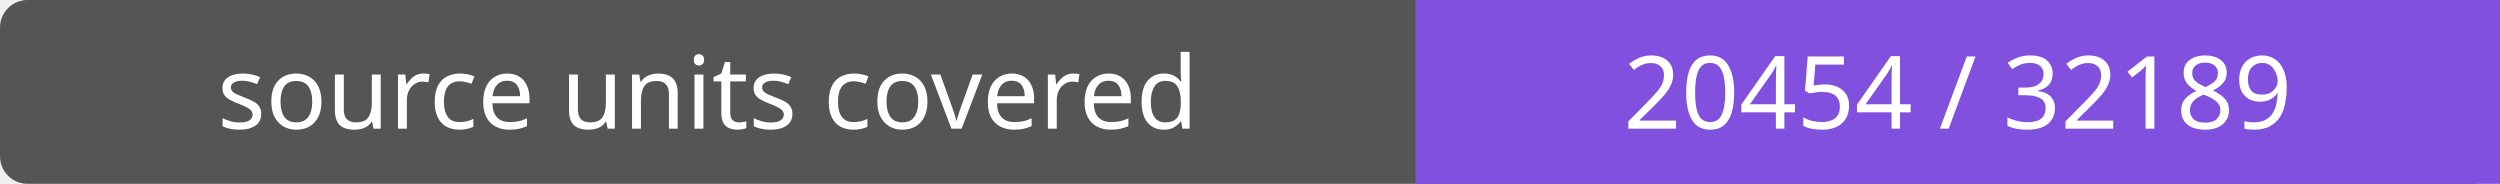
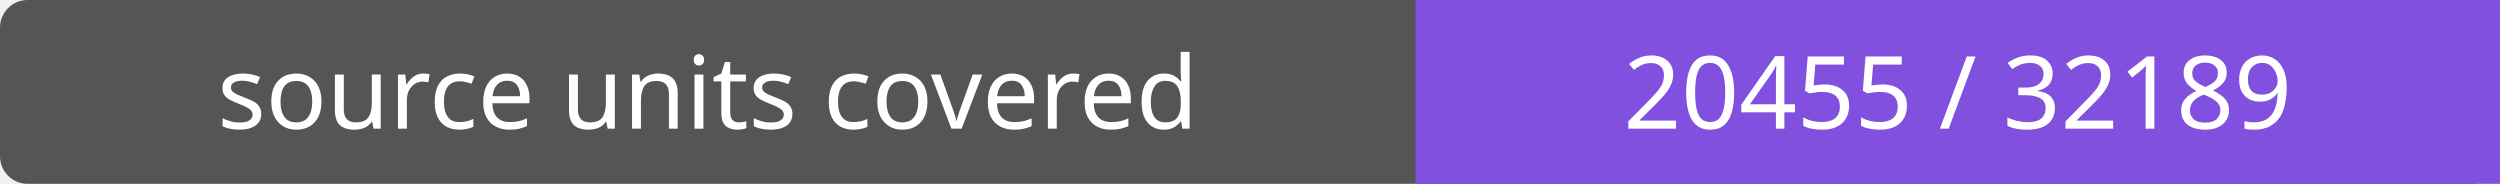
- <svg xmlns="http://www.w3.org/2000/svg" width="272" height="20" role="img" aria-label="source units covered: 20454 / 32189">
+ <svg xmlns="http://www.w3.org/2000/svg" width="272" height="20" role="img" aria-label="source units covered: 20455 / 32189">
  <rect width="272" height="20" rx="3" fill="#555" />
  <path fill="#8250df" d="M154 0h118v20H154z" />
  <g fill="#fff" text-anchor="middle" font-family="Verdana,sans-serif" font-size="11">
    <text x="77.0" y="14">source units covered</text>
-     <text x="213.0" y="14">20454 / 32189</text>
+     <text x="213.0" y="14">20455 / 32189</text>
  </g>
</svg>
